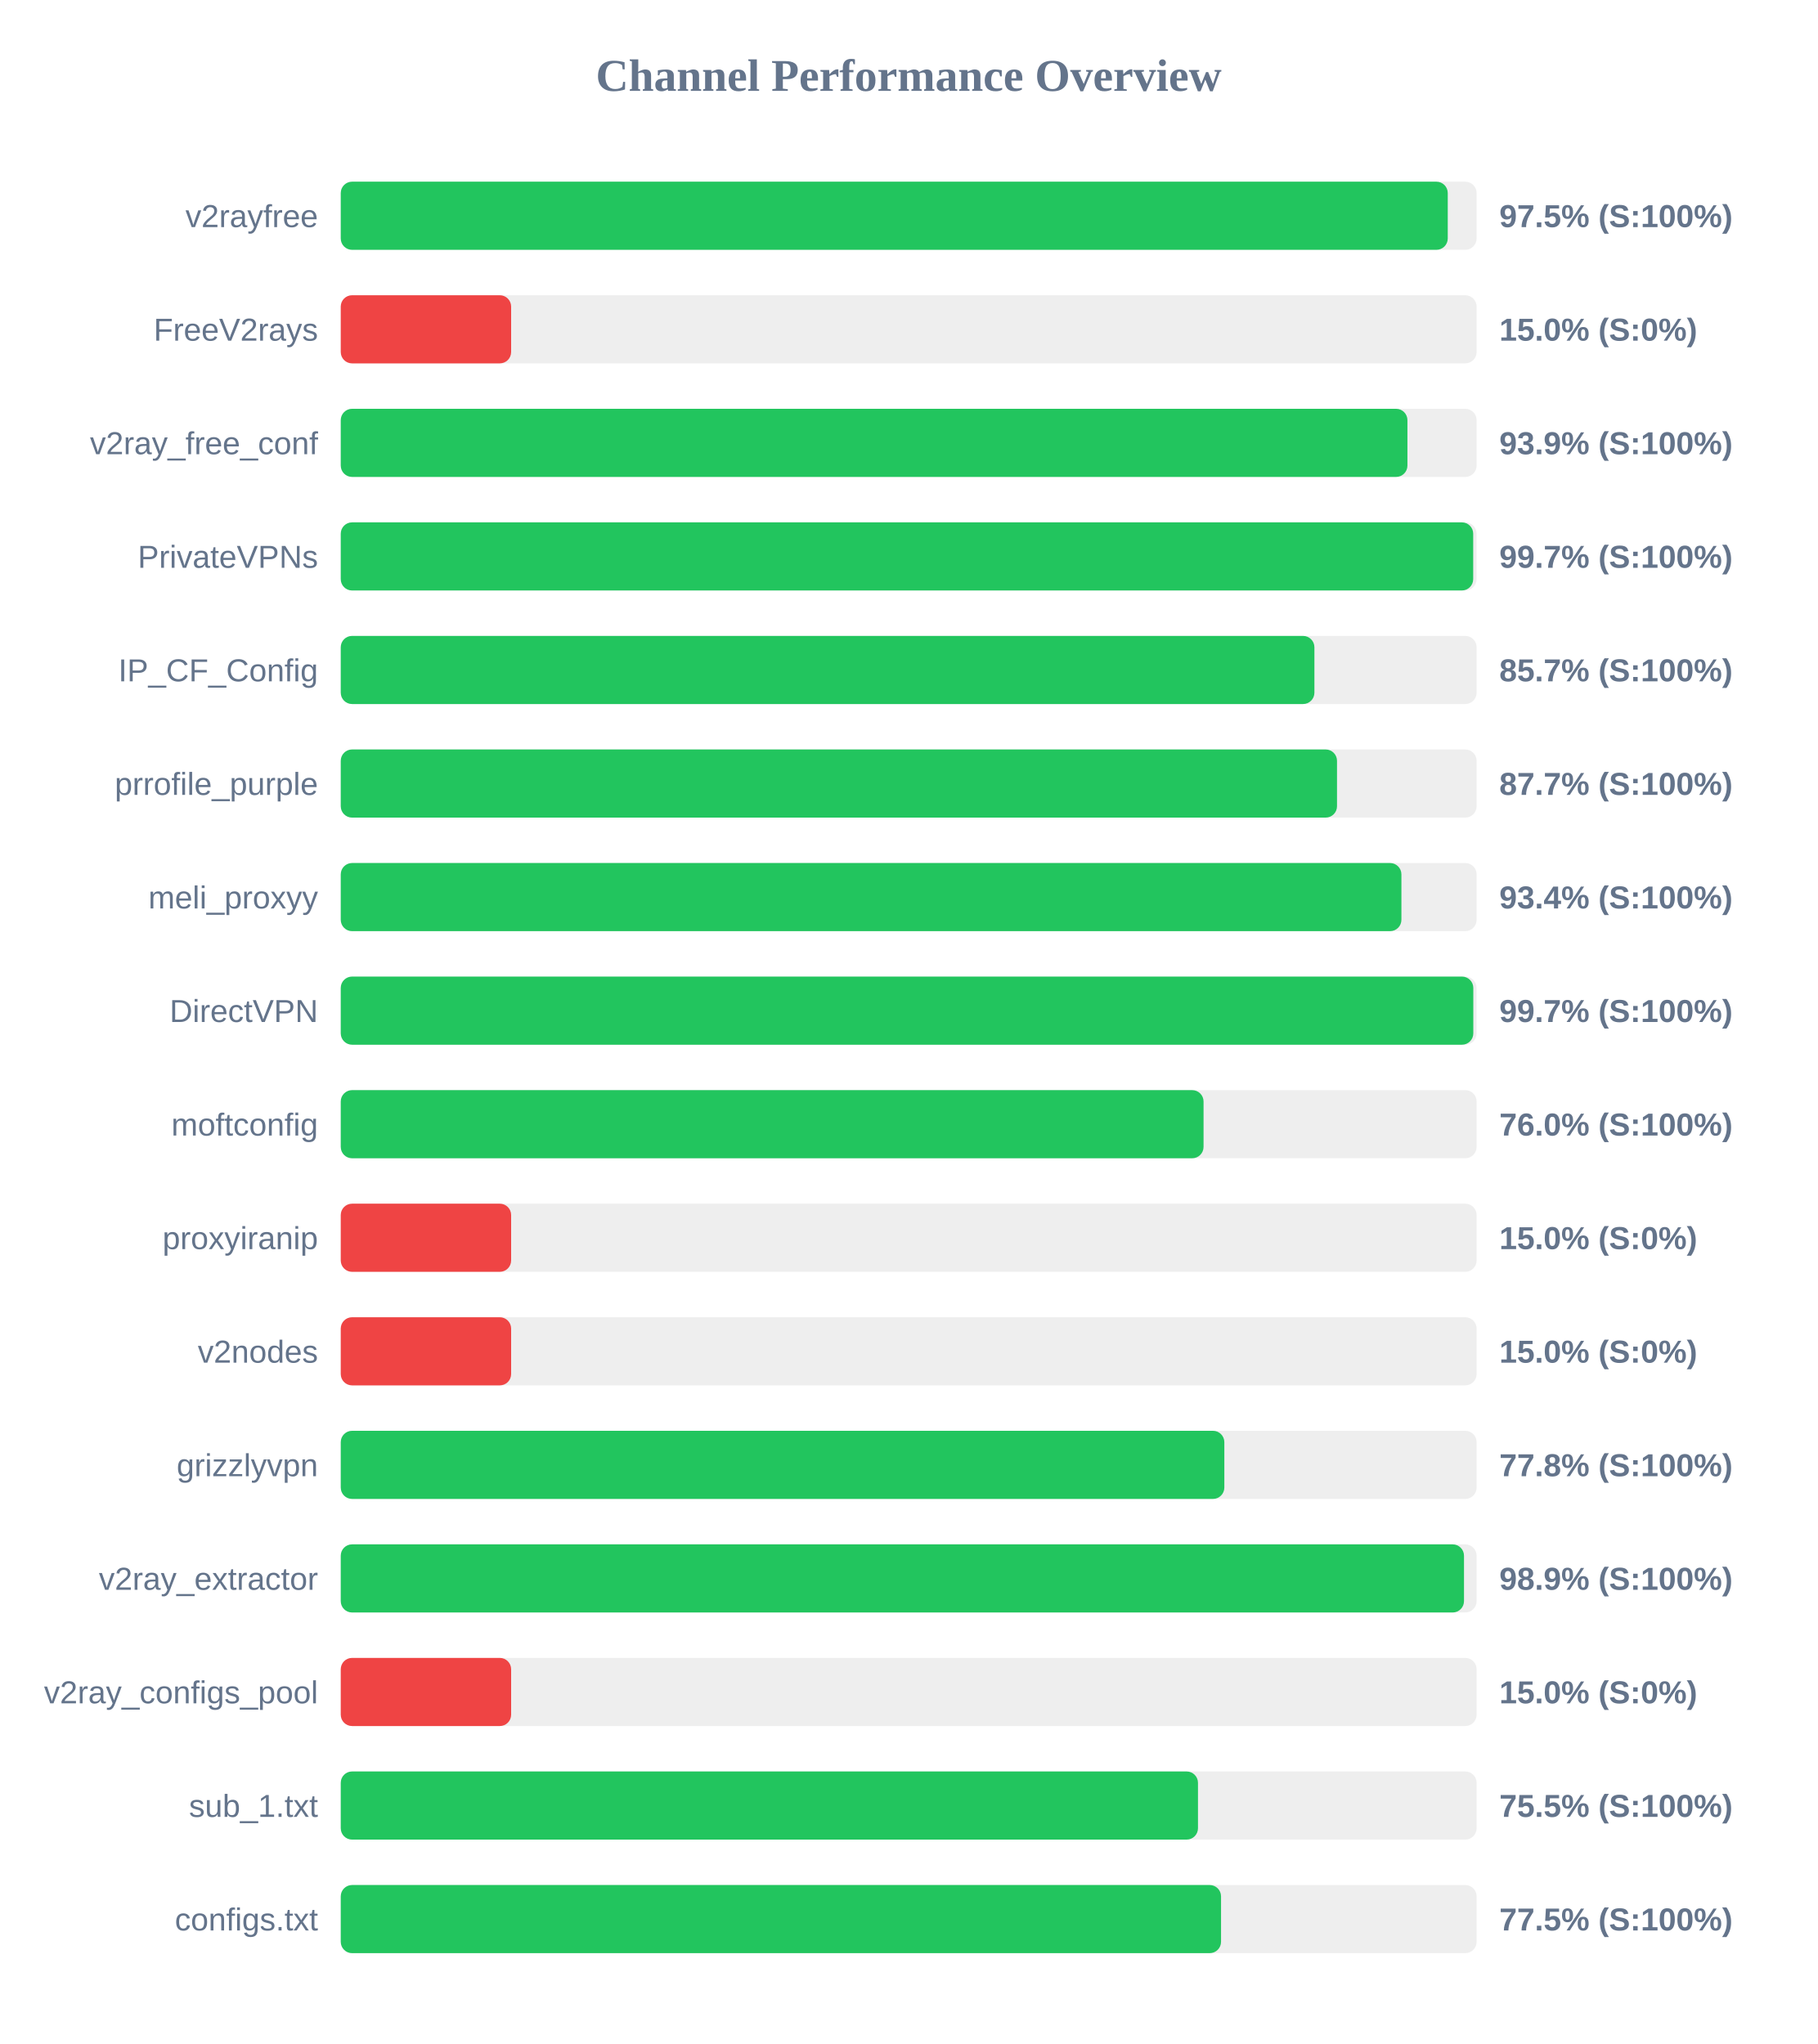
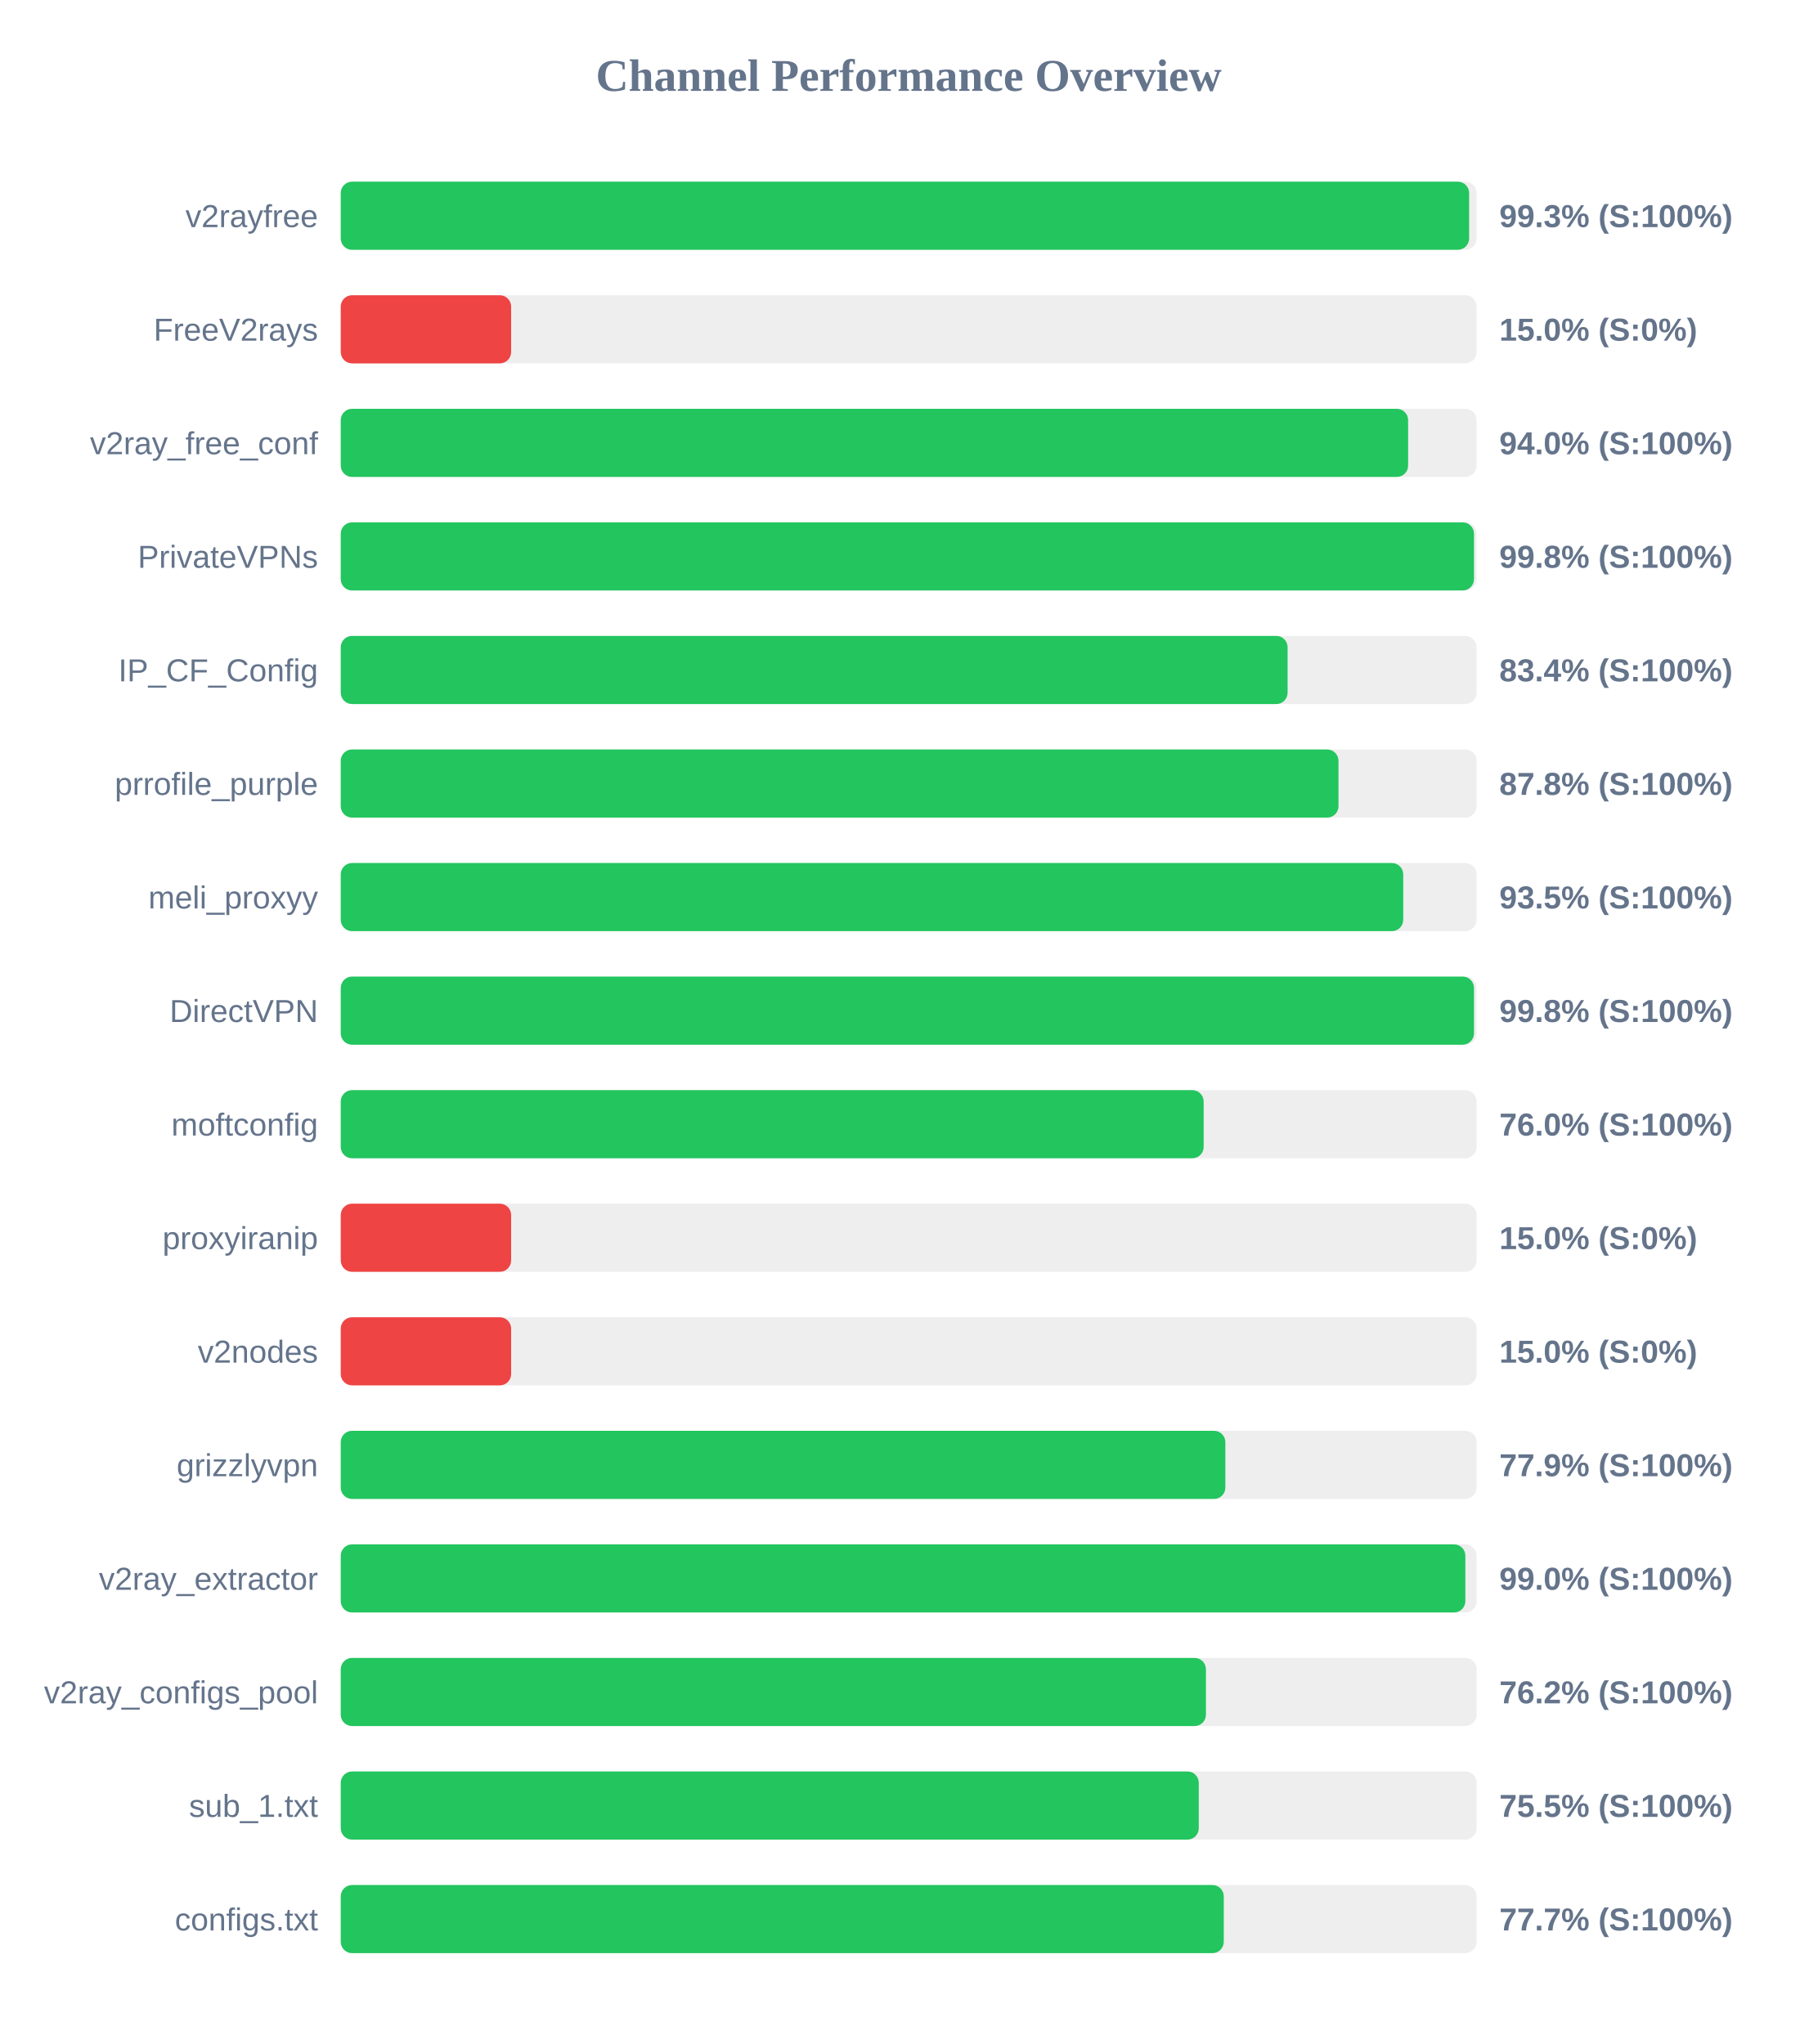
<svg xmlns="http://www.w3.org/2000/svg" width="800" height="900" version="1.1">
  <style>
        .row { font: 14px Arial; fill: #64748b; }
        .score { font: bold 14px Arial; fill: #64748b; }
    </style>
  <text x="400" y="40" text-anchor="middle" font-size="20px" font-weight="bold" fill="#64748b">Channel Performance Overview</text>
  <rect x="150" y="80" width="500" height="30" fill="#eee" rx="5" />
-   <rect x="150" y="80" width="487.3" height="30" fill="#22c55e" rx="5" />
+   <rect x="150" y="80" width="496.7" height="30" fill="#22c55e" rx="5" />
  <text x="140" y="100" text-anchor="end" class="row">v2rayfree</text>
-   <text x="660" y="100" text-anchor="start" class="score">97.5% (S:100%)</text>
+   <text x="660" y="100" text-anchor="start" class="score">99.3% (S:100%)</text>
  <rect x="150" y="130" width="500" height="30" fill="#eee" rx="5" />
  <rect x="150" y="130" width="75.0" height="30" fill="#ef4444" rx="5" />
  <text x="140" y="150" text-anchor="end" class="row">FreeV2rays</text>
  <text x="660" y="150" text-anchor="start" class="score">15.0% (S:0%)</text>
  <rect x="150" y="180" width="500" height="30" fill="#eee" rx="5" />
-   <rect x="150" y="180" width="469.55" height="30" fill="#22c55e" rx="5" />
+   <rect x="150" y="180" width="469.85" height="30" fill="#22c55e" rx="5" />
  <text x="140" y="200" text-anchor="end" class="row">v2ray_free_conf</text>
-   <text x="660" y="200" text-anchor="start" class="score">93.9% (S:100%)</text>
+   <text x="660" y="200" text-anchor="start" class="score">94.0% (S:100%)</text>
  <rect x="150" y="230" width="500" height="30" fill="#eee" rx="5" />
-   <rect x="150" y="230" width="498.5" height="30" fill="#22c55e" rx="5" />
+   <rect x="150" y="230" width="498.85" height="30" fill="#22c55e" rx="5" />
  <text x="140" y="250" text-anchor="end" class="row">PrivateVPNs</text>
-   <text x="660" y="250" text-anchor="start" class="score">99.7% (S:100%)</text>
+   <text x="660" y="250" text-anchor="start" class="score">99.8% (S:100%)</text>
  <rect x="150" y="280" width="500" height="30" fill="#eee" rx="5" />
-   <rect x="150" y="280" width="428.6" height="30" fill="#22c55e" rx="5" />
+   <rect x="150" y="280" width="416.8" height="30" fill="#22c55e" rx="5" />
  <text x="140" y="300" text-anchor="end" class="row">IP_CF_Config</text>
-   <text x="660" y="300" text-anchor="start" class="score">85.7% (S:100%)</text>
+   <text x="660" y="300" text-anchor="start" class="score">83.4% (S:100%)</text>
  <rect x="150" y="330" width="500" height="30" fill="#eee" rx="5" />
-   <rect x="150" y="330" width="438.55" height="30" fill="#22c55e" rx="5" />
+   <rect x="150" y="330" width="439.2" height="30" fill="#22c55e" rx="5" />
  <text x="140" y="350" text-anchor="end" class="row">prrofile_purple</text>
-   <text x="660" y="350" text-anchor="start" class="score">87.7% (S:100%)</text>
+   <text x="660" y="350" text-anchor="start" class="score">87.8% (S:100%)</text>
  <rect x="150" y="380" width="500" height="30" fill="#eee" rx="5" />
-   <rect x="150" y="380" width="466.9" height="30" fill="#22c55e" rx="5" />
+   <rect x="150" y="380" width="467.7" height="30" fill="#22c55e" rx="5" />
  <text x="140" y="400" text-anchor="end" class="row">meli_proxyy</text>
-   <text x="660" y="400" text-anchor="start" class="score">93.4% (S:100%)</text>
+   <text x="660" y="400" text-anchor="start" class="score">93.5% (S:100%)</text>
  <rect x="150" y="430" width="500" height="30" fill="#eee" rx="5" />
-   <rect x="150" y="430" width="498.55" height="30" fill="#22c55e" rx="5" />
+   <rect x="150" y="430" width="498.85" height="30" fill="#22c55e" rx="5" />
  <text x="140" y="450" text-anchor="end" class="row">DirectVPN</text>
-   <text x="660" y="450" text-anchor="start" class="score">99.7% (S:100%)</text>
+   <text x="660" y="450" text-anchor="start" class="score">99.8% (S:100%)</text>
  <rect x="150" y="480" width="500" height="30" fill="#eee" rx="5" />
-   <rect x="150" y="480" width="379.8" height="30" fill="#22c55e" rx="5" />
+   <rect x="150" y="480" width="379.85" height="30" fill="#22c55e" rx="5" />
  <text x="140" y="500" text-anchor="end" class="row">moftconfig</text>
  <text x="660" y="500" text-anchor="start" class="score">76.0% (S:100%)</text>
  <rect x="150" y="530" width="500" height="30" fill="#eee" rx="5" />
  <rect x="150" y="530" width="75.0" height="30" fill="#ef4444" rx="5" />
  <text x="140" y="550" text-anchor="end" class="row">proxyiranip</text>
  <text x="660" y="550" text-anchor="start" class="score">15.0% (S:0%)</text>
  <rect x="150" y="580" width="500" height="30" fill="#eee" rx="5" />
  <rect x="150" y="580" width="75.0" height="30" fill="#ef4444" rx="5" />
  <text x="140" y="600" text-anchor="end" class="row">v2nodes</text>
  <text x="660" y="600" text-anchor="start" class="score">15.0% (S:0%)</text>
  <rect x="150" y="630" width="500" height="30" fill="#eee" rx="5" />
-   <rect x="150" y="630" width="388.95" height="30" fill="#22c55e" rx="5" />
+   <rect x="150" y="630" width="389.4" height="30" fill="#22c55e" rx="5" />
  <text x="140" y="650" text-anchor="end" class="row">grizzlyvpn</text>
-   <text x="660" y="650" text-anchor="start" class="score">77.8% (S:100%)</text>
+   <text x="660" y="650" text-anchor="start" class="score">77.9% (S:100%)</text>
  <rect x="150" y="680" width="500" height="30" fill="#eee" rx="5" />
-   <rect x="150" y="680" width="494.45" height="30" fill="#22c55e" rx="5" />
+   <rect x="150" y="680" width="495.05" height="30" fill="#22c55e" rx="5" />
  <text x="140" y="700" text-anchor="end" class="row">v2ray_extractor</text>
-   <text x="660" y="700" text-anchor="start" class="score">98.9% (S:100%)</text>
+   <text x="660" y="700" text-anchor="start" class="score">99.0% (S:100%)</text>
  <rect x="150" y="730" width="500" height="30" fill="#eee" rx="5" />
-   <rect x="150" y="730" width="75.0" height="30" fill="#ef4444" rx="5" />
+   <rect x="150" y="730" width="380.85" height="30" fill="#22c55e" rx="5" />
  <text x="140" y="750" text-anchor="end" class="row">v2ray_configs_pool</text>
-   <text x="660" y="750" text-anchor="start" class="score">15.0% (S:0%)</text>
+   <text x="660" y="750" text-anchor="start" class="score">76.2% (S:100%)</text>
  <rect x="150" y="780" width="500" height="30" fill="#eee" rx="5" />
-   <rect x="150" y="780" width="377.35" height="30" fill="#22c55e" rx="5" />
+   <rect x="150" y="780" width="377.7" height="30" fill="#22c55e" rx="5" />
  <text x="140" y="800" text-anchor="end" class="row">sub_1.txt</text>
  <text x="660" y="800" text-anchor="start" class="score">75.5% (S:100%)</text>
  <rect x="150" y="830" width="500" height="30" fill="#eee" rx="5" />
-   <rect x="150" y="830" width="387.5" height="30" fill="#22c55e" rx="5" />
+   <rect x="150" y="830" width="388.7" height="30" fill="#22c55e" rx="5" />
  <text x="140" y="850" text-anchor="end" class="row">configs.txt</text>
-   <text x="660" y="850" text-anchor="start" class="score">77.5% (S:100%)</text>
+   <text x="660" y="850" text-anchor="start" class="score">77.7% (S:100%)</text>
</svg>
